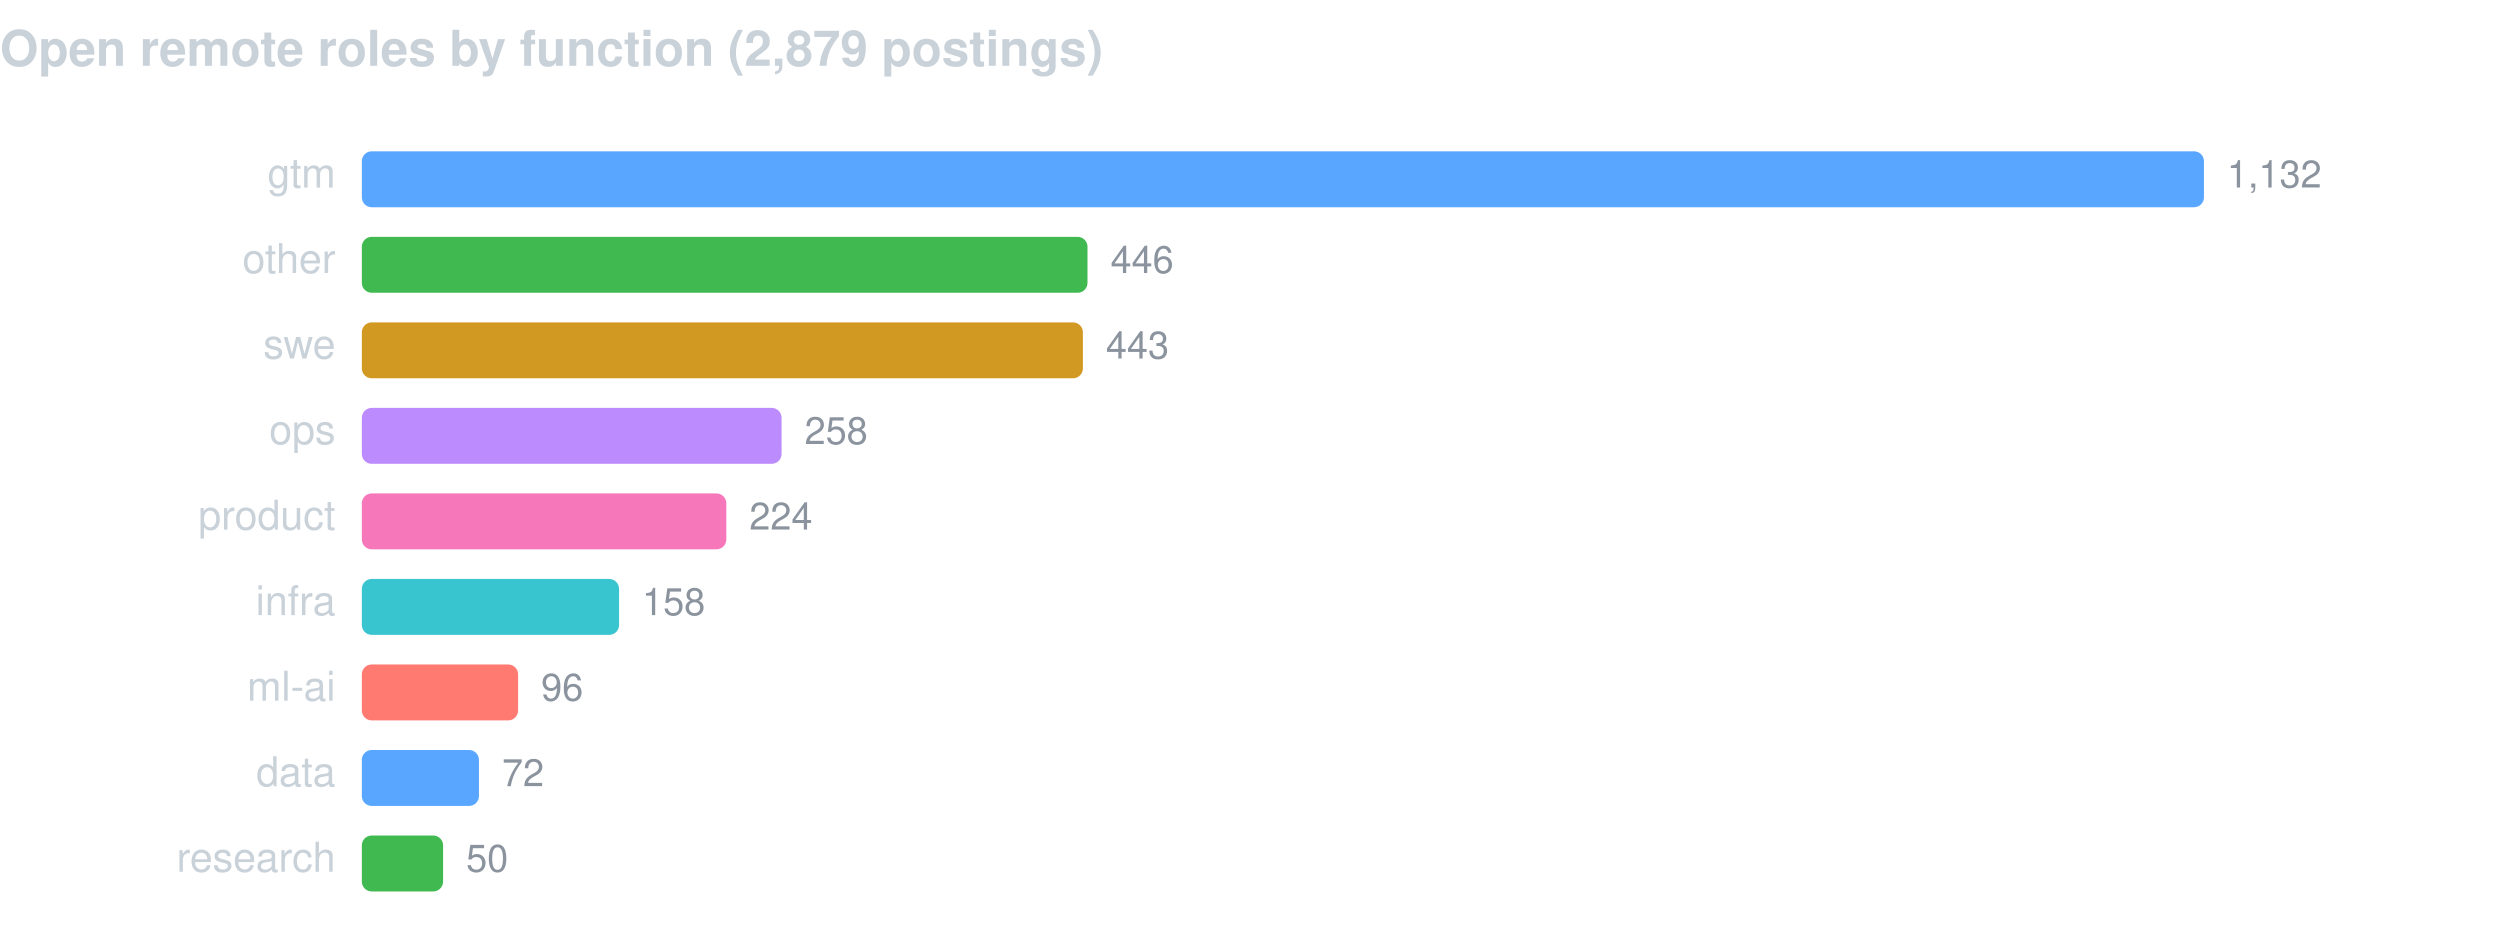
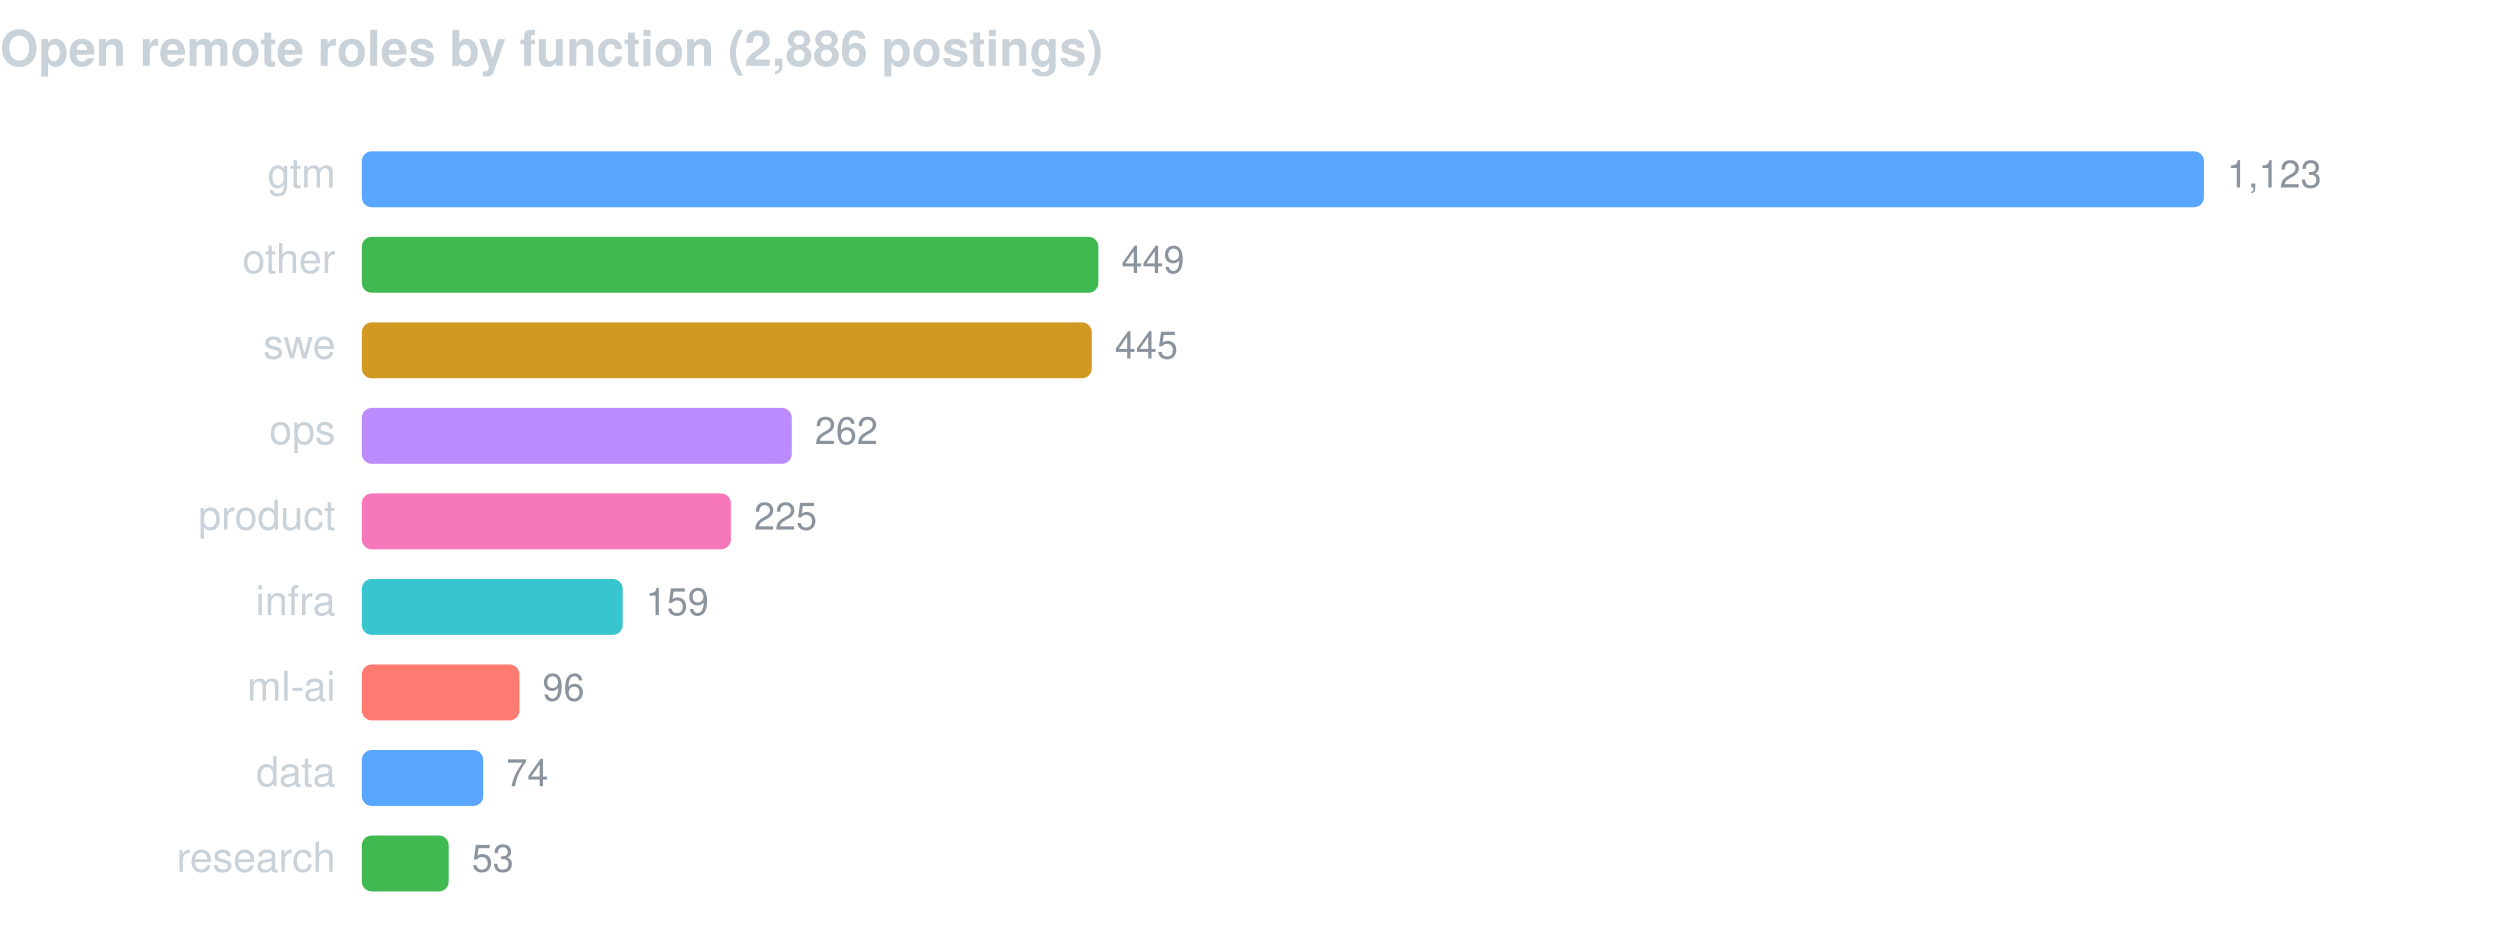
<svg xmlns="http://www.w3.org/2000/svg" width="760" height="286" viewBox="0 0 760 286" font-family="-apple-system,BlinkMacSystemFont,Segoe UI,Helvetica,Arial,sans-serif">
-   <text x="0" y="20" fill="#c9d1d9" font-size="15" font-weight="600">Open remote roles by function (2,879 postings)</text>
+   <text x="0" y="20" fill="#c9d1d9" font-size="15" font-weight="600">Open remote roles by function (2,886 postings)</text>
  <text x="102" y="57" fill="#c9d1d9" font-size="12.5" text-anchor="end">gtm</text>
  <rect x="110" y="46" width="560.0" height="17" rx="3" fill="#58a6ff" />
-   <text x="677.0" y="57" fill="#8b949e" font-size="11.5">1,132</text>
+   <text x="677.0" y="57" fill="#8b949e" font-size="11.5">1,123</text>
  <text x="102" y="83" fill="#c9d1d9" font-size="12.5" text-anchor="end">other</text>
-   <rect x="110" y="72" width="220.6" height="17" rx="3" fill="#3fb950" />
-   <text x="337.6" y="83" fill="#8b949e" font-size="11.5">446</text>
+   <rect x="110" y="72" width="223.9" height="17" rx="3" fill="#3fb950" />
+   <text x="340.9" y="83" fill="#8b949e" font-size="11.5">449</text>
  <text x="102" y="109" fill="#c9d1d9" font-size="12.5" text-anchor="end">swe</text>
-   <rect x="110" y="98" width="219.2" height="17" rx="3" fill="#d29922" />
-   <text x="336.2" y="109" fill="#8b949e" font-size="11.5">443</text>
+   <rect x="110" y="98" width="221.9" height="17" rx="3" fill="#d29922" />
+   <text x="338.9" y="109" fill="#8b949e" font-size="11.5">445</text>
  <text x="102" y="135" fill="#c9d1d9" font-size="12.5" text-anchor="end">ops</text>
-   <rect x="110" y="124" width="127.6" height="17" rx="3" fill="#bc8cff" />
-   <text x="244.6" y="135" fill="#8b949e" font-size="11.5">258</text>
+   <rect x="110" y="124" width="130.7" height="17" rx="3" fill="#bc8cff" />
+   <text x="247.7" y="135" fill="#8b949e" font-size="11.5">262</text>
  <text x="102" y="161" fill="#c9d1d9" font-size="12.5" text-anchor="end">product</text>
-   <rect x="110" y="150" width="110.8" height="17" rx="3" fill="#f778ba" />
-   <text x="227.8" y="161" fill="#8b949e" font-size="11.5">224</text>
+   <rect x="110" y="150" width="112.2" height="17" rx="3" fill="#f778ba" />
+   <text x="229.2" y="161" fill="#8b949e" font-size="11.5">225</text>
  <text x="102" y="187" fill="#c9d1d9" font-size="12.5" text-anchor="end">infra</text>
-   <rect x="110" y="176" width="78.2" height="17" rx="3" fill="#39c5cf" />
-   <text x="195.2" y="187" fill="#8b949e" font-size="11.5">158</text>
+   <rect x="110" y="176" width="79.3" height="17" rx="3" fill="#39c5cf" />
+   <text x="196.3" y="187" fill="#8b949e" font-size="11.5">159</text>
  <text x="102" y="213" fill="#c9d1d9" font-size="12.5" text-anchor="end">ml-ai</text>
-   <rect x="110" y="202" width="47.5" height="17" rx="3" fill="#ff7b72" />
-   <text x="164.5" y="213" fill="#8b949e" font-size="11.5">96</text>
+   <rect x="110" y="202" width="47.9" height="17" rx="3" fill="#ff7b72" />
+   <text x="164.9" y="213" fill="#8b949e" font-size="11.5">96</text>
  <text x="102" y="239" fill="#c9d1d9" font-size="12.5" text-anchor="end">data</text>
-   <rect x="110" y="228" width="35.6" height="17" rx="3" fill="#58a6ff" />
-   <text x="152.6" y="239" fill="#8b949e" font-size="11.5">72</text>
+   <rect x="110" y="228" width="36.9" height="17" rx="3" fill="#58a6ff" />
+   <text x="153.9" y="239" fill="#8b949e" font-size="11.5">74</text>
  <text x="102" y="265" fill="#c9d1d9" font-size="12.5" text-anchor="end">research</text>
-   <rect x="110" y="254" width="24.7" height="17" rx="3" fill="#3fb950" />
-   <text x="141.7" y="265" fill="#8b949e" font-size="11.5">50</text>
+   <rect x="110" y="254" width="26.4" height="17" rx="3" fill="#3fb950" />
+   <text x="143.4" y="265" fill="#8b949e" font-size="11.5">53</text>
</svg>
